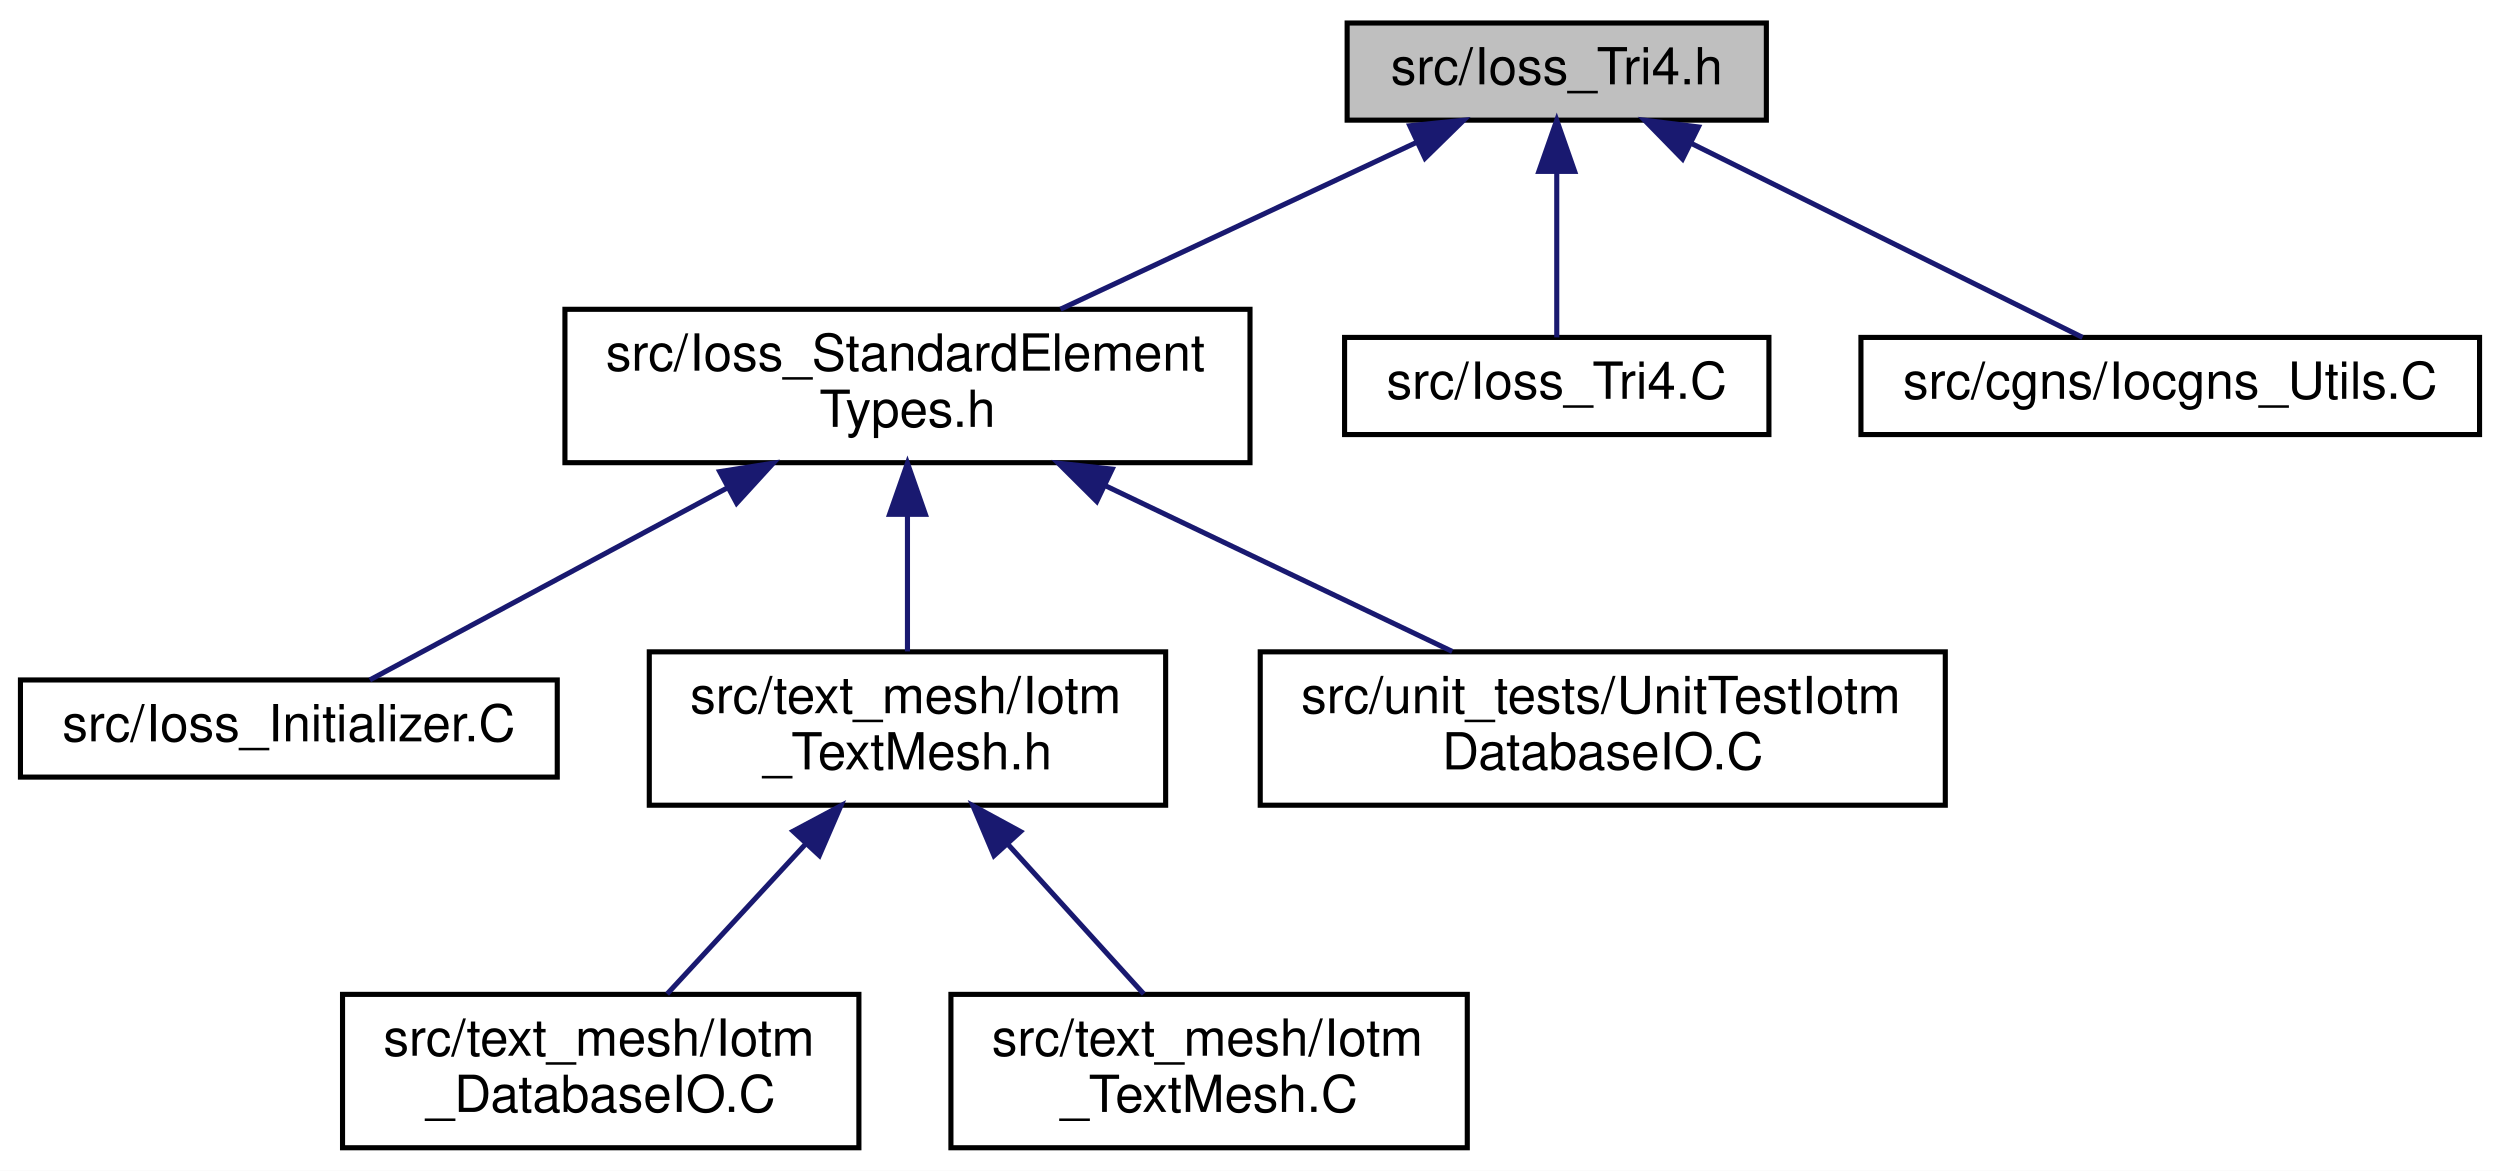
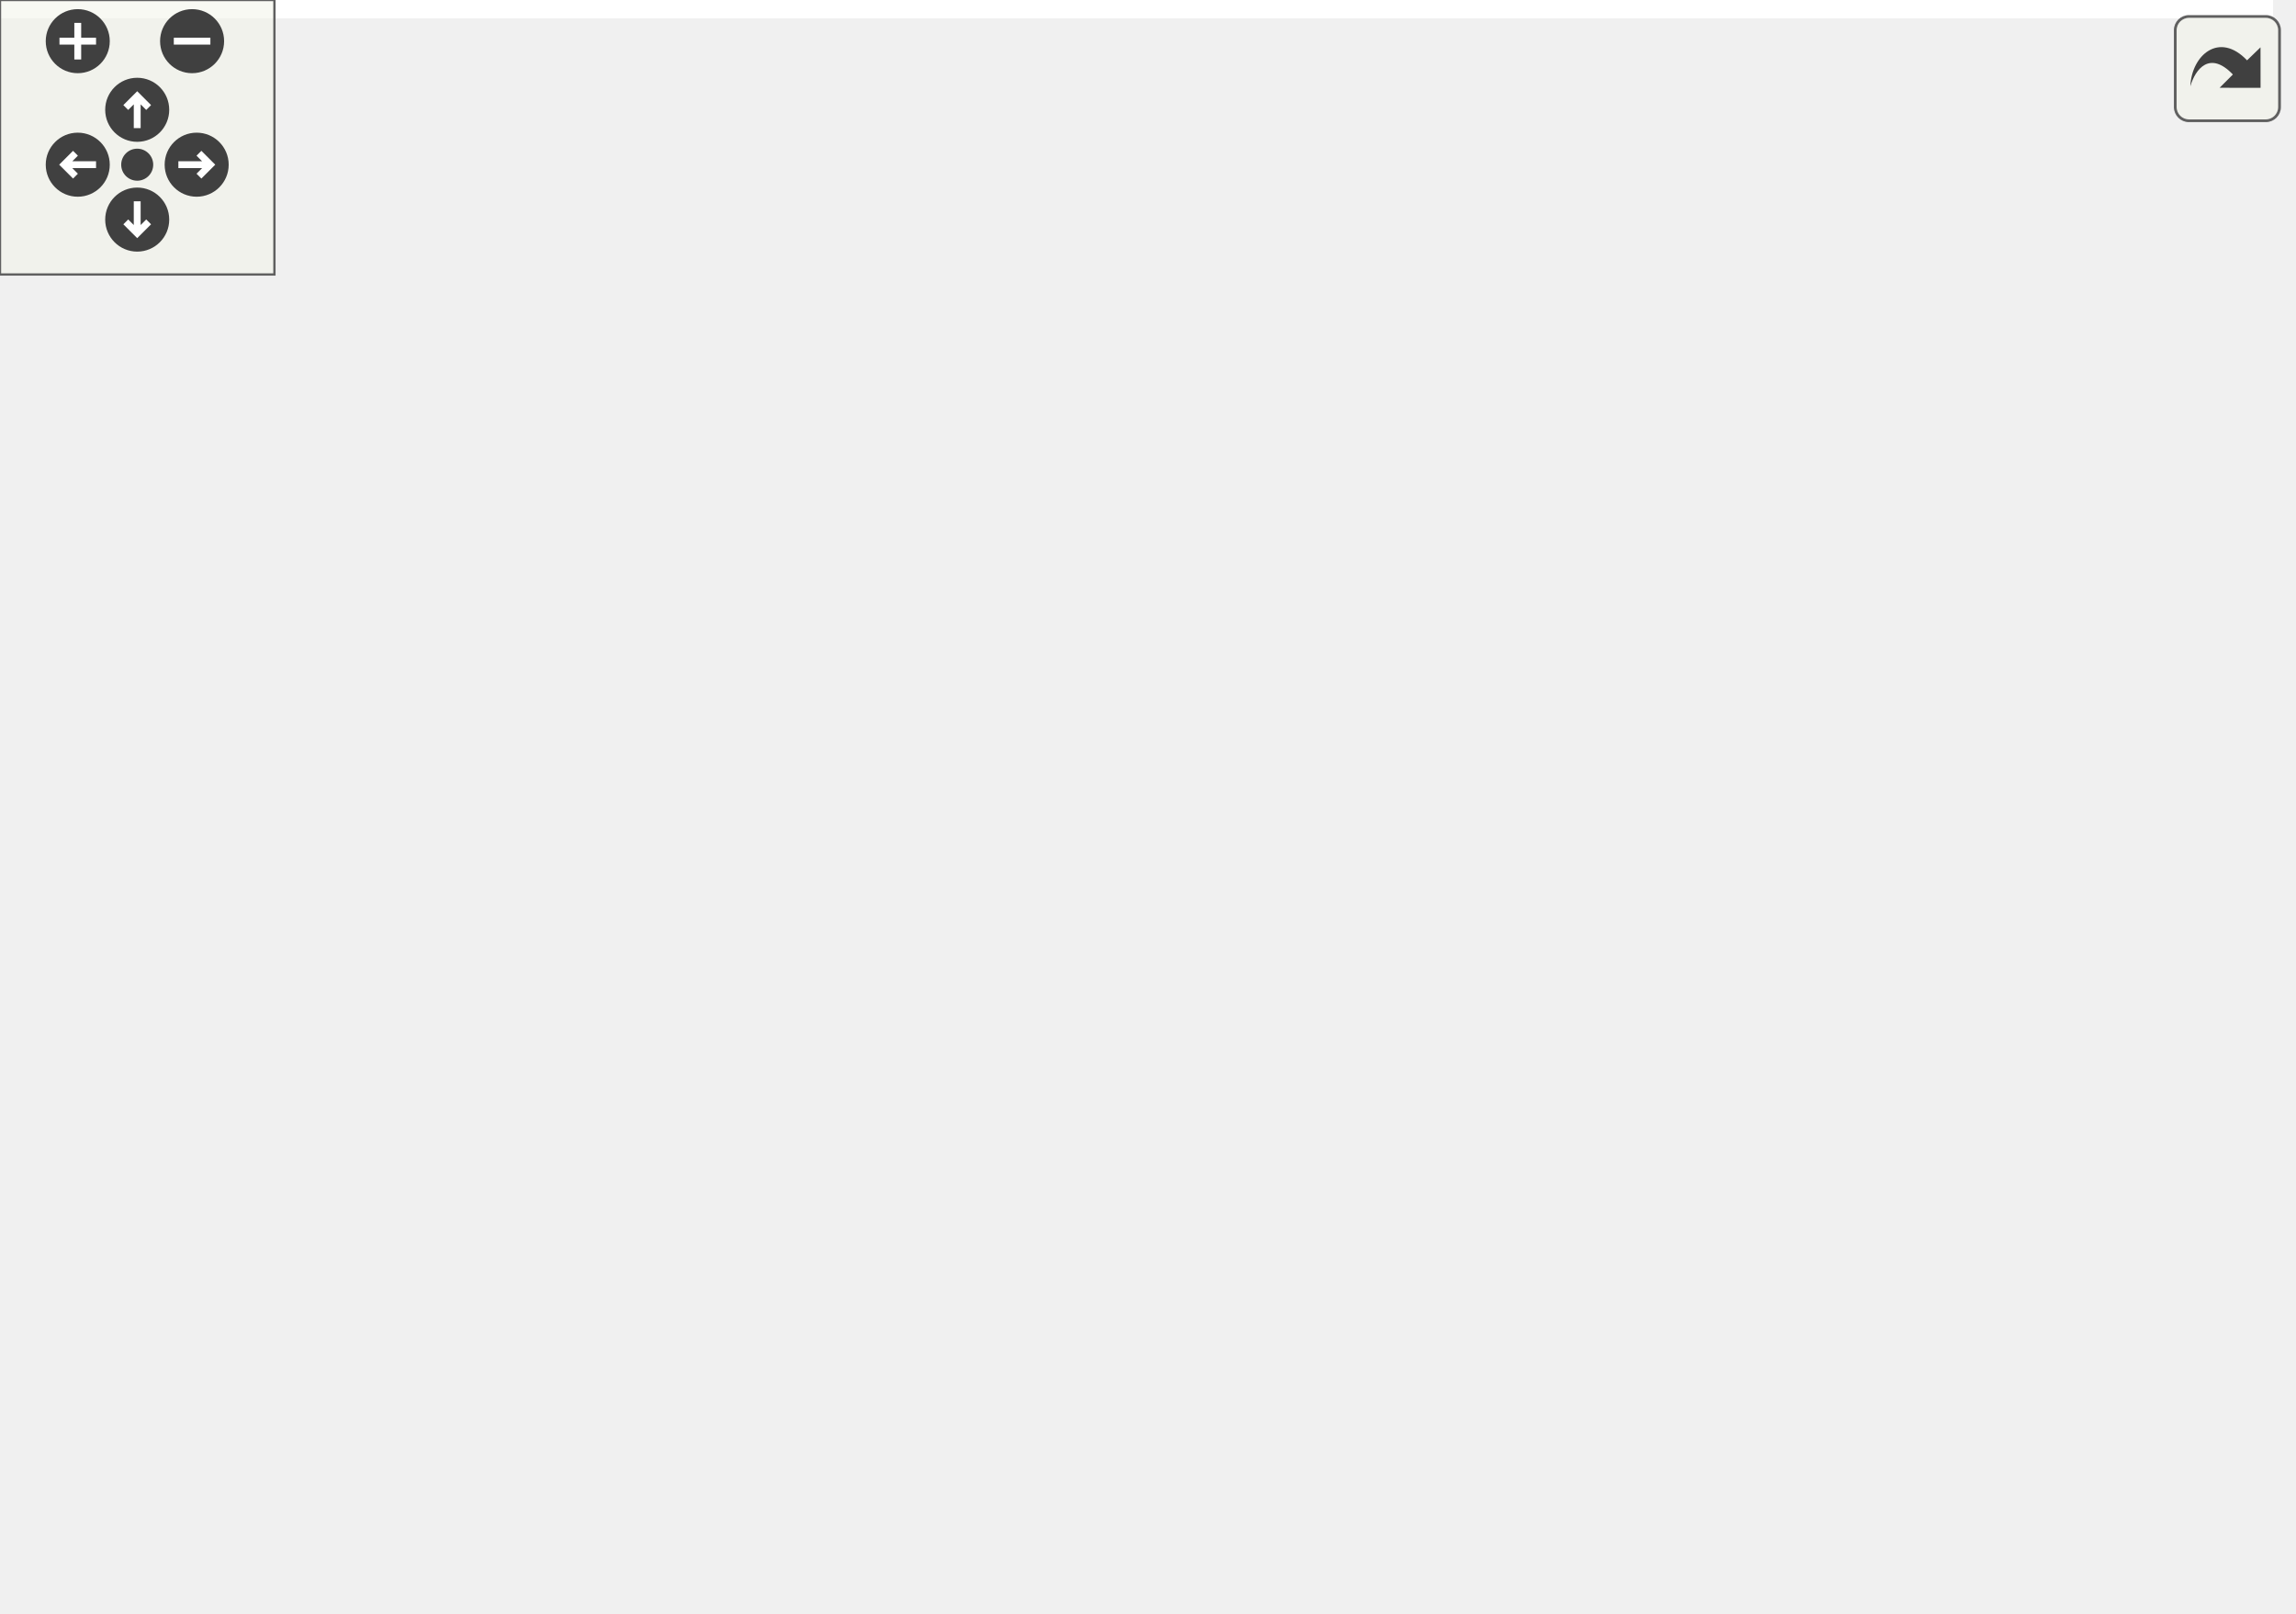
- <svg xmlns="http://www.w3.org/2000/svg" xmlns:xlink="http://www.w3.org/1999/xlink" width="489pt" height="229pt" viewBox="0.00 0.00 489.00 229.00">
-   <g id="graph0" class="graph" transform="scale(1 1) rotate(0) translate(4 225)">
-     <polygon fill="white" stroke="transparent" points="-4,4 -4,-225 485,-225 485,4 -4,4" />
-     <g id="node1" class="node">
-       <g id="a_node1">
-         <a xlink:title=" ">
-           <polygon fill="#bfbfbf" stroke="black" points="259.5,-201.5 259.5,-220.5 341.5,-220.5 341.5,-201.5 259.5,-201.5" />
-           <text text-anchor="middle" x="300.5" y="-208.5" font-family="Helvetica,sans-Serif" font-size="10.00">src/Ioss_Tri4.h</text>
-         </a>
-       </g>
-     </g>
-     <g id="node2" class="node">
-       <g id="a_node2">
-         <a xlink:href="Ioss__StandardElementTypes_8h.html" target="_top" xlink:title=" ">
-           <polygon fill="white" stroke="black" points="106.5,-134.5 106.5,-164.5 240.5,-164.5 240.5,-134.5 106.5,-134.5" />
-           <text text-anchor="start" x="114.5" y="-152.5" font-family="Helvetica,sans-Serif" font-size="10.00">src/Ioss_StandardElement</text>
-           <text text-anchor="middle" x="173.5" y="-141.5" font-family="Helvetica,sans-Serif" font-size="10.00">Types.h</text>
-         </a>
-       </g>
-     </g>
-     <g id="edge1" class="edge">
-       <path fill="none" stroke="midnightblue" d="M273.18,-197.2C252.66,-187.58 224.56,-174.42 203.43,-164.52" />
-       <polygon fill="midnightblue" stroke="midnightblue" points="271.76,-200.4 282.3,-201.48 274.73,-194.06 271.76,-200.4" />
-     </g>
-     <g id="node8" class="node">
-       <g id="a_node8">
-         <a xlink:href="Ioss__Tri4_8C.html" target="_top" xlink:title=" ">
-           <polygon fill="white" stroke="black" points="259,-140 259,-159 342,-159 342,-140 259,-140" />
-           <text text-anchor="middle" x="300.5" y="-147" font-family="Helvetica,sans-Serif" font-size="10.00">src/Ioss_Tri4.C</text>
-         </a>
-       </g>
-     </g>
-     <g id="edge7" class="edge">
-       <path fill="none" stroke="midnightblue" d="M300.5,-191.32C300.5,-180.5 300.5,-167.4 300.5,-159.01" />
-       <polygon fill="midnightblue" stroke="midnightblue" points="297,-191.48 300.5,-201.48 304,-191.48 297,-191.48" />
-     </g>
-     <g id="node9" class="node">
-       <g id="a_node9">
-         <a xlink:href="Iocgns__Utils_8C.html" target="_top" xlink:title=" ">
-           <polygon fill="white" stroke="black" points="360,-140 360,-159 481,-159 481,-140 360,-140" />
-           <text text-anchor="middle" x="420.5" y="-147" font-family="Helvetica,sans-Serif" font-size="10.00">src/cgns/Iocgns_Utils.C</text>
-         </a>
-       </g>
-     </g>
-     <g id="edge8" class="edge">
-       <path fill="none" stroke="midnightblue" d="M326.68,-197.02C349.95,-185.48 383.3,-168.94 403.34,-159.01" />
-       <polygon fill="midnightblue" stroke="midnightblue" points="325.1,-193.9 317.69,-201.48 328.21,-200.17 325.1,-193.9" />
-     </g>
-     <g id="node3" class="node">
-       <g id="a_node3">
-         <a xlink:href="Ioss__Initializer_8C.html" target="_top" xlink:title=" ">
-           <polygon fill="white" stroke="black" points="0,-73 0,-92 105,-92 105,-73 0,-73" />
-           <text text-anchor="middle" x="52.5" y="-80" font-family="Helvetica,sans-Serif" font-size="10.00">src/Ioss_Initializer.C</text>
-         </a>
-       </g>
-     </g>
-     <g id="edge2" class="edge">
-       <path fill="none" stroke="midnightblue" d="M138.39,-129.64C115.24,-117.2 86.03,-101.51 68.34,-92.01" />
-       <polygon fill="midnightblue" stroke="midnightblue" points="136.78,-132.75 147.24,-134.4 140.09,-126.58 136.78,-132.75" />
-     </g>
-     <g id="node4" class="node">
-       <g id="a_node4">
-         <a xlink:href="Iotm__TextMesh_8h.html" target="_top" xlink:title=" ">
-           <polygon fill="white" stroke="black" points="123,-67.5 123,-97.5 224,-97.5 224,-67.5 123,-67.5" />
-           <text text-anchor="start" x="131" y="-85.5" font-family="Helvetica,sans-Serif" font-size="10.00">src/text_mesh/Iotm</text>
-           <text text-anchor="middle" x="173.5" y="-74.5" font-family="Helvetica,sans-Serif" font-size="10.00">_TextMesh.h</text>
-         </a>
-       </g>
-     </g>
-     <g id="edge3" class="edge">
-       <path fill="none" stroke="midnightblue" d="M173.5,-124.11C173.5,-115.15 173.5,-105.32 173.5,-97.58" />
-       <polygon fill="midnightblue" stroke="midnightblue" points="170,-124.4 173.5,-134.4 177,-124.4 170,-124.4" />
-     </g>
-     <g id="node7" class="node">
-       <g id="a_node7">
-         <a xlink:href="UnitTestIotmDatabaseIO_8C.html" target="_top" xlink:title=" ">
-           <polygon fill="white" stroke="black" points="242.5,-67.5 242.5,-97.5 376.5,-97.5 376.5,-67.5 242.5,-67.5" />
-           <text text-anchor="start" x="250.5" y="-85.5" font-family="Helvetica,sans-Serif" font-size="10.00">src/unit_tests/UnitTestIotm</text>
-           <text text-anchor="middle" x="309.5" y="-74.5" font-family="Helvetica,sans-Serif" font-size="10.00">DatabaseIO.C</text>
-         </a>
-       </g>
-     </g>
-     <g id="edge6" class="edge">
-       <path fill="none" stroke="midnightblue" d="M212.22,-129.99C233.78,-119.69 260.19,-107.07 280.05,-97.58" />
-       <polygon fill="midnightblue" stroke="midnightblue" points="210.52,-126.93 203.01,-134.4 213.54,-133.24 210.52,-126.93" />
-     </g>
-     <g id="node5" class="node">
-       <g id="a_node5">
-         <a xlink:href="Iotm__DatabaseIO_8C.html" target="_top" xlink:title=" ">
-           <polygon fill="white" stroke="black" points="63,-0.5 63,-30.5 164,-30.5 164,-0.5 63,-0.5" />
-           <text text-anchor="start" x="71" y="-18.5" font-family="Helvetica,sans-Serif" font-size="10.00">src/text_mesh/Iotm</text>
-           <text text-anchor="middle" x="113.5" y="-7.5" font-family="Helvetica,sans-Serif" font-size="10.00">_DatabaseIO.C</text>
-         </a>
-       </g>
-     </g>
-     <g id="edge4" class="edge">
-       <path fill="none" stroke="midnightblue" d="M153.68,-60.02C144.74,-50.34 134.43,-39.17 126.49,-30.58" />
-       <polygon fill="midnightblue" stroke="midnightblue" points="151.13,-62.42 160.48,-67.4 156.27,-57.67 151.13,-62.42" />
-     </g>
-     <g id="node6" class="node">
-       <g id="a_node6">
-         <a xlink:href="Iotm__TextMesh_8C.html" target="_top" xlink:title=" ">
-           <polygon fill="white" stroke="black" points="182,-0.5 182,-30.5 283,-30.5 283,-0.5 182,-0.5" />
-           <text text-anchor="start" x="190" y="-18.5" font-family="Helvetica,sans-Serif" font-size="10.00">src/text_mesh/Iotm</text>
-           <text text-anchor="middle" x="232.5" y="-7.5" font-family="Helvetica,sans-Serif" font-size="10.00">_TextMesh.C</text>
-         </a>
-       </g>
-     </g>
-     <g id="edge5" class="edge">
-       <path fill="none" stroke="midnightblue" d="M193.25,-59.74C201.98,-50.12 212,-39.09 219.72,-30.58" />
-       <polygon fill="midnightblue" stroke="midnightblue" points="190.43,-57.64 186.3,-67.4 195.61,-62.34 190.43,-57.64" />
+ <svg xmlns="http://www.w3.org/2000/svg" xmlns:xlink="http://www.w3.org/1999/xlink" id="main" version="1.1" xml:space="preserve">
+   <style type="text/css">
+ .edge:hover path { stroke: red; }
+ .edge:hover polygon { stroke: red; fill: red; }
+ </style>
+   <defs>
+     <circle id="rim" cx="0" cy="0" r="7" />
+     <circle id="rim2" cx="0" cy="0" r="3.5" />
+     <g id="zoomPlus">
+       <use xlink:href="#rim" fill="#404040">
+         <set attributeName="fill" to="#808080" begin="zoomplus.mouseover" end="zoomplus.mouseout" />
+       </use>
+       <path d="M-4,0h8M0,-4v8" fill="none" stroke="white" stroke-width="1.5" pointer-events="none" />
+     </g>
+     <g id="zoomMin">
+       <use xlink:href="#rim" fill="#404040">
+         <set attributeName="fill" to="#808080" begin="zoomminus.mouseover" end="zoomminus.mouseout" />
+       </use>
+       <path d="M-4,0h8" fill="none" stroke="white" stroke-width="1.5" pointer-events="none" />
+     </g>
+     <g id="dirArrow">
+       <path fill="none" stroke="white" stroke-width="1.5" d="M0,-3.0v7 M-2.5,-0.5L0,-3.0L2.5,-0.5" />
+     </g>
+     <g id="resetDef">
+       <use xlink:href="#rim2" fill="#404040">
+         <set attributeName="fill" to="#808080" begin="reset.mouseover" end="reset.mouseout" />
+       </use>
+     </g>
+   </defs>
+   <svg id="graph" class="graph">
+     <g id="viewport">
+       <polygon fill="white" stroke="transparent" points="-4,4 -4,-292 497,-292 497,4 -4,4" />
+       <g id="node1" class="node">
+         <g id="a_node1">
+           <a xlink:title=" ">
+             <polygon fill="#bfbfbf" stroke="black" points="271.5,-268.5 271.5,-287.5 353.5,-287.5 353.5,-268.5 271.5,-268.5" />
+             <text text-anchor="middle" x="312.5" y="-275.5" font-family="Helvetica,sans-Serif" font-size="10.00">src/Ioss_Tri4.h</text>
+           </a>
+         </g>
+       </g>
+       <g id="node2" class="node">
+         <g id="a_node2">
+           <a xlink:href="Ioss__StandardElementTypes_8h.html" target="_top" xlink:title=" ">
+             <polygon fill="white" stroke="black" points="118.5,-201.5 118.5,-231.5 252.5,-231.5 252.5,-201.5 118.5,-201.5" />
+             <text text-anchor="start" x="126.5" y="-219.5" font-family="Helvetica,sans-Serif" font-size="10.00">src/Ioss_StandardElement</text>
+             <text text-anchor="middle" x="185.5" y="-208.5" font-family="Helvetica,sans-Serif" font-size="10.00">Types.h</text>
+           </a>
+         </g>
+       </g>
+       <g id="edge1" class="edge">
+         <path fill="none" stroke="midnightblue" d="M285.18,-264.2C264.66,-254.58 236.56,-241.42 215.43,-231.52" />
+         <polygon fill="midnightblue" stroke="midnightblue" points="283.76,-267.4 294.3,-268.48 286.73,-261.06 283.76,-267.4" />
+       </g>
+       <g id="node10" class="node">
+         <g id="a_node10">
+           <a xlink:href="Ioss__Tri4_8C.html" target="_top" xlink:title=" ">
+             <polygon fill="white" stroke="black" points="271,-207 271,-226 354,-226 354,-207 271,-207" />
+             <text text-anchor="middle" x="312.5" y="-214" font-family="Helvetica,sans-Serif" font-size="10.00">src/Ioss_Tri4.C</text>
+           </a>
+         </g>
+       </g>
+       <g id="edge11" class="edge">
+         <path fill="none" stroke="midnightblue" d="M312.5,-258.32C312.5,-247.5 312.5,-234.4 312.5,-226.01" />
+         <polygon fill="midnightblue" stroke="midnightblue" points="309,-258.48 312.5,-268.48 316,-258.48 309,-258.48" />
+       </g>
+       <g id="node11" class="node">
+         <g id="a_node11">
+           <a xlink:href="Iocgns__Utils_8C.html" target="_top" xlink:title=" ">
+             <polygon fill="white" stroke="black" points="372,-207 372,-226 493,-226 493,-207 372,-207" />
+             <text text-anchor="middle" x="432.5" y="-214" font-family="Helvetica,sans-Serif" font-size="10.00">src/cgns/Iocgns_Utils.C</text>
+           </a>
+         </g>
+       </g>
+       <g id="edge12" class="edge">
+         <path fill="none" stroke="midnightblue" d="M338.68,-264.02C361.95,-252.48 395.3,-235.94 415.34,-226.01" />
+         <polygon fill="midnightblue" stroke="midnightblue" points="337.1,-260.9 329.69,-268.48 340.21,-267.17 337.1,-260.9" />
+       </g>
+       <g id="node3" class="node">
+         <g id="a_node3">
+           <a xlink:href="Ioss__Initializer_8C.html" target="_top" xlink:title=" ">
+             <polygon fill="white" stroke="black" points="0,-140 0,-159 105,-159 105,-140 0,-140" />
+             <text text-anchor="middle" x="52.5" y="-147" font-family="Helvetica,sans-Serif" font-size="10.00">src/Ioss_Initializer.C</text>
+           </a>
+         </g>
+       </g>
+       <g id="edge2" class="edge">
+         <path fill="none" stroke="midnightblue" d="M147.58,-196.97C122.03,-184.48 89.53,-168.6 69.91,-159.01" />
+         <polygon fill="midnightblue" stroke="midnightblue" points="146.12,-200.15 156.64,-201.4 149.19,-193.86 146.12,-200.15" />
+       </g>
+       <g id="node4" class="node">
+         <g id="a_node4">
+           <a xlink:href="Iotm__TextMesh_8h.html" target="_top" xlink:title=" ">
+             <polygon fill="white" stroke="black" points="119,-67.5 119,-97.5 220,-97.5 220,-67.5 119,-67.5" />
+             <text text-anchor="start" x="127" y="-85.5" font-family="Helvetica,sans-Serif" font-size="10.00">src/text_mesh/Iotm</text>
+             <text text-anchor="middle" x="169.5" y="-74.5" font-family="Helvetica,sans-Serif" font-size="10.00">_TextMesh.h</text>
+           </a>
+         </g>
+       </g>
+       <g id="edge3" class="edge">
+         <path fill="none" stroke="midnightblue" d="M166.91,-193.14C161.12,-184.83 155.47,-174.98 152.5,-165 145.57,-141.73 155.06,-113.9 162.4,-97.52" />
+         <polygon fill="midnightblue" stroke="midnightblue" points="164.11,-195.25 172.89,-201.19 169.73,-191.07 164.11,-195.25" />
+       </g>
+       <g id="node7" class="node">
+         <g id="a_node7">
+           <a xlink:href="Iotm__TextMeshTopologyMapping_8h.html" target="_top" xlink:title=" ">
+             <polygon fill="white" stroke="black" points="161.5,-134.5 161.5,-164.5 313.5,-164.5 313.5,-134.5 161.5,-134.5" />
+             <text text-anchor="start" x="169.5" y="-152.5" font-family="Helvetica,sans-Serif" font-size="10.00">src/text_mesh/Iotm</text>
+             <text text-anchor="middle" x="237.5" y="-141.5" font-family="Helvetica,sans-Serif" font-size="10.00">_TextMeshTopologyMapping.h</text>
+           </a>
+         </g>
+       </g>
+       <g id="edge6" class="edge">
+         <path fill="none" stroke="midnightblue" d="M203.14,-193.45C210.78,-183.9 219.5,-173 226.24,-164.58" />
+         <polygon fill="midnightblue" stroke="midnightblue" points="200.3,-191.4 196.78,-201.4 205.76,-195.77 200.3,-191.4" />
+       </g>
+       <g id="node8" class="node">
+         <g id="a_node8">
+           <a xlink:href="UnitTestIotmTextMeshFixture_8h.html" target="_top" xlink:title=" ">
+             <polygon fill="white" stroke="black" points="256.5,-67.5 256.5,-97.5 390.5,-97.5 390.5,-67.5 256.5,-67.5" />
+             <text text-anchor="start" x="264.5" y="-85.5" font-family="Helvetica,sans-Serif" font-size="10.00">src/unit_tests/UnitTestIotm</text>
+             <text text-anchor="middle" x="323.5" y="-74.5" font-family="Helvetica,sans-Serif" font-size="10.00">TextMeshFixture.h</text>
+           </a>
+         </g>
+       </g>
+       <g id="edge10" class="edge">
+         <path fill="none" stroke="midnightblue" d="M252.3,-198.61C282.61,-189.48 313.66,-177.52 322.5,-165 336.54,-145.12 332.17,-115.16 327.78,-97.64" />
+         <polygon fill="midnightblue" stroke="midnightblue" points="251.13,-195.31 242.51,-201.48 253.09,-202.03 251.13,-195.31" />
+       </g>
+       <g id="node5" class="node">
+         <g id="a_node5">
+           <a xlink:href="Iotm__DatabaseIO_8C.html" target="_top" xlink:title=" ">
+             <polygon fill="white" stroke="black" points="19,-0.5 19,-30.5 120,-30.5 120,-0.5 19,-0.5" />
+             <text text-anchor="start" x="27" y="-18.5" font-family="Helvetica,sans-Serif" font-size="10.00">src/text_mesh/Iotm</text>
+             <text text-anchor="middle" x="69.5" y="-7.5" font-family="Helvetica,sans-Serif" font-size="10.00">_DatabaseIO.C</text>
+           </a>
+         </g>
+       </g>
+       <g id="edge4" class="edge">
+         <path fill="none" stroke="midnightblue" d="M139.09,-61.73C123.62,-51.68 105.17,-39.68 91.16,-30.58" />
+         <polygon fill="midnightblue" stroke="midnightblue" points="137.51,-64.88 147.8,-67.4 141.32,-59.01 137.51,-64.88" />
+       </g>
+       <g id="node6" class="node">
+         <g id="a_node6">
+           <a xlink:href="Iotm__TextMesh_8C.html" target="_top" xlink:title=" ">
+             <polygon fill="white" stroke="black" points="138,-0.5 138,-30.5 239,-30.5 239,-0.5 138,-0.5" />
+             <text text-anchor="start" x="146" y="-18.5" font-family="Helvetica,sans-Serif" font-size="10.00">src/text_mesh/Iotm</text>
+             <text text-anchor="middle" x="188.5" y="-7.5" font-family="Helvetica,sans-Serif" font-size="10.00">_TextMesh.C</text>
+           </a>
+         </g>
+       </g>
+       <g id="edge5" class="edge">
+         <path fill="none" stroke="midnightblue" d="M176.46,-57.7C179.12,-48.59 182.07,-38.49 184.39,-30.58" />
+         <polygon fill="midnightblue" stroke="midnightblue" points="173.07,-56.82 173.62,-67.4 179.79,-58.78 173.07,-56.82" />
+       </g>
+       <g id="edge7" class="edge">
+         <path fill="none" stroke="midnightblue" d="M215.33,-127.31C205.13,-117.56 193.31,-106.26 184.23,-97.58" />
+         <polygon fill="midnightblue" stroke="midnightblue" points="213.1,-130.02 222.75,-134.4 217.93,-124.96 213.1,-130.02" />
+       </g>
+       <g id="edge8" class="edge">
+         <path fill="none" stroke="midnightblue" d="M264.4,-128.17C277.55,-118.23 293.05,-106.51 304.88,-97.58" />
+         <polygon fill="midnightblue" stroke="midnightblue" points="262.03,-125.57 256.16,-134.4 266.25,-131.16 262.03,-125.57" />
+       </g>
+       <g id="node9" class="node">
+         <g id="a_node9">
+           <a xlink:href="UnitTestTextMesh_8C.html" target="_top" xlink:title=" ">
+             <polygon fill="white" stroke="black" points="257,-0.5 257,-30.5 390,-30.5 390,-0.5 257,-0.5" />
+             <text text-anchor="start" x="265" y="-18.5" font-family="Helvetica,sans-Serif" font-size="10.00">src/unit_tests/UnitTestText</text>
+             <text text-anchor="middle" x="323.5" y="-7.5" font-family="Helvetica,sans-Serif" font-size="10.00">Mesh.C</text>
+           </a>
+         </g>
+       </g>
+       <g id="edge9" class="edge">
+         <path fill="none" stroke="midnightblue" d="M323.5,-57.11C323.5,-48.15 323.5,-38.32 323.5,-30.58" />
+         <polygon fill="midnightblue" stroke="midnightblue" points="320,-57.4 323.5,-67.4 327,-57.4 320,-57.4" />
+       </g>
+     </g>
+   </svg>
+   <g id="navigator" transform="translate(0 0)" fill="#404254">
+     <rect fill="#f2f5e9" fill-opacity="0.5" stroke="#606060" stroke-width=".5" x="0" y="0" width="60" height="60" />
+     <use id="zoomplus" xlink:href="#zoomPlus" x="17" y="9" />
+     <use id="zoomminus" xlink:href="#zoomMin" x="42" y="9" />
+     <use id="reset" xlink:href="#resetDef" x="30" y="36" />
+     <g id="arrowUp" xlink:href="#dirArrow" transform="translate(30 24)">
+       <use xlink:href="#rim" fill="#404040">
+         <set attributeName="fill" to="#808080" begin="arrowUp.mouseover" end="arrowUp.mouseout" />
+       </use>
+       <path fill="none" stroke="white" stroke-width="1.5" d="M0,-3.0v7 M-2.5,-0.5L0,-3.0L2.5,-0.5" />
+     </g>
+     <g id="arrowRight" xlink:href="#dirArrow" transform="rotate(90) translate(36 -43)">
+       <use xlink:href="#rim" fill="#404040">
+         <set attributeName="fill" to="#808080" begin="arrowRight.mouseover" end="arrowRight.mouseout" />
+       </use>
+       <path fill="none" stroke="white" stroke-width="1.5" d="M0,-3.0v7 M-2.5,-0.5L0,-3.0L2.5,-0.5" />
+     </g>
+     <g id="arrowDown" xlink:href="#dirArrow" transform="rotate(180) translate(-30 -48)">
+       <use xlink:href="#rim" fill="#404040">
+         <set attributeName="fill" to="#808080" begin="arrowDown.mouseover" end="arrowDown.mouseout" />
+       </use>
+       <path fill="none" stroke="white" stroke-width="1.5" d="M0,-3.0v7 M-2.5,-0.5L0,-3.0L2.5,-0.5" />
+     </g>
+     <g id="arrowLeft" xlink:href="#dirArrow" transform="rotate(270) translate(-36 17)">
+       <use xlink:href="#rim" fill="#404040">
+         <set attributeName="fill" to="#808080" begin="arrowLeft.mouseover" end="arrowLeft.mouseout" />
+       </use>
+       <path fill="none" stroke="white" stroke-width="1.5" d="M0,-3.0v7 M-2.5,-0.5L0,-3.0L2.5,-0.5" />
    </g>
  </g>
+   <svg viewBox="0 0 15 15" width="100%" height="30px" preserveAspectRatio="xMaxYMin meet">
+     <g id="arrow_out" transform="scale(0.3 0.3)">
+       <a xlink:href="Ioss__Tri4_8h__dep__incl_org.svg" target="_base">
+         <rect id="button" ry="5" rx="5" y="6" x="6" height="38" width="38" fill="#f2f5e9" fill-opacity="0.5" stroke="#606060" stroke-width="1.0" />
+         <path id="arrow" d="M 11.5,31.437 C 11.94,20.098 22.043,11.323 32.159,21.979 L 37.069,17.246 C 37.069,17.246 37.088,32 37.088,32 L 22.16,31.978 C 22.16,31.978 26.998,27.14 26.998,27.14 C 18.529,18.264 13.292,25.23 11.5,31.437 z" style="fill:#404040;" />
+       </a>
+     </g>
+   </svg>
</svg>
